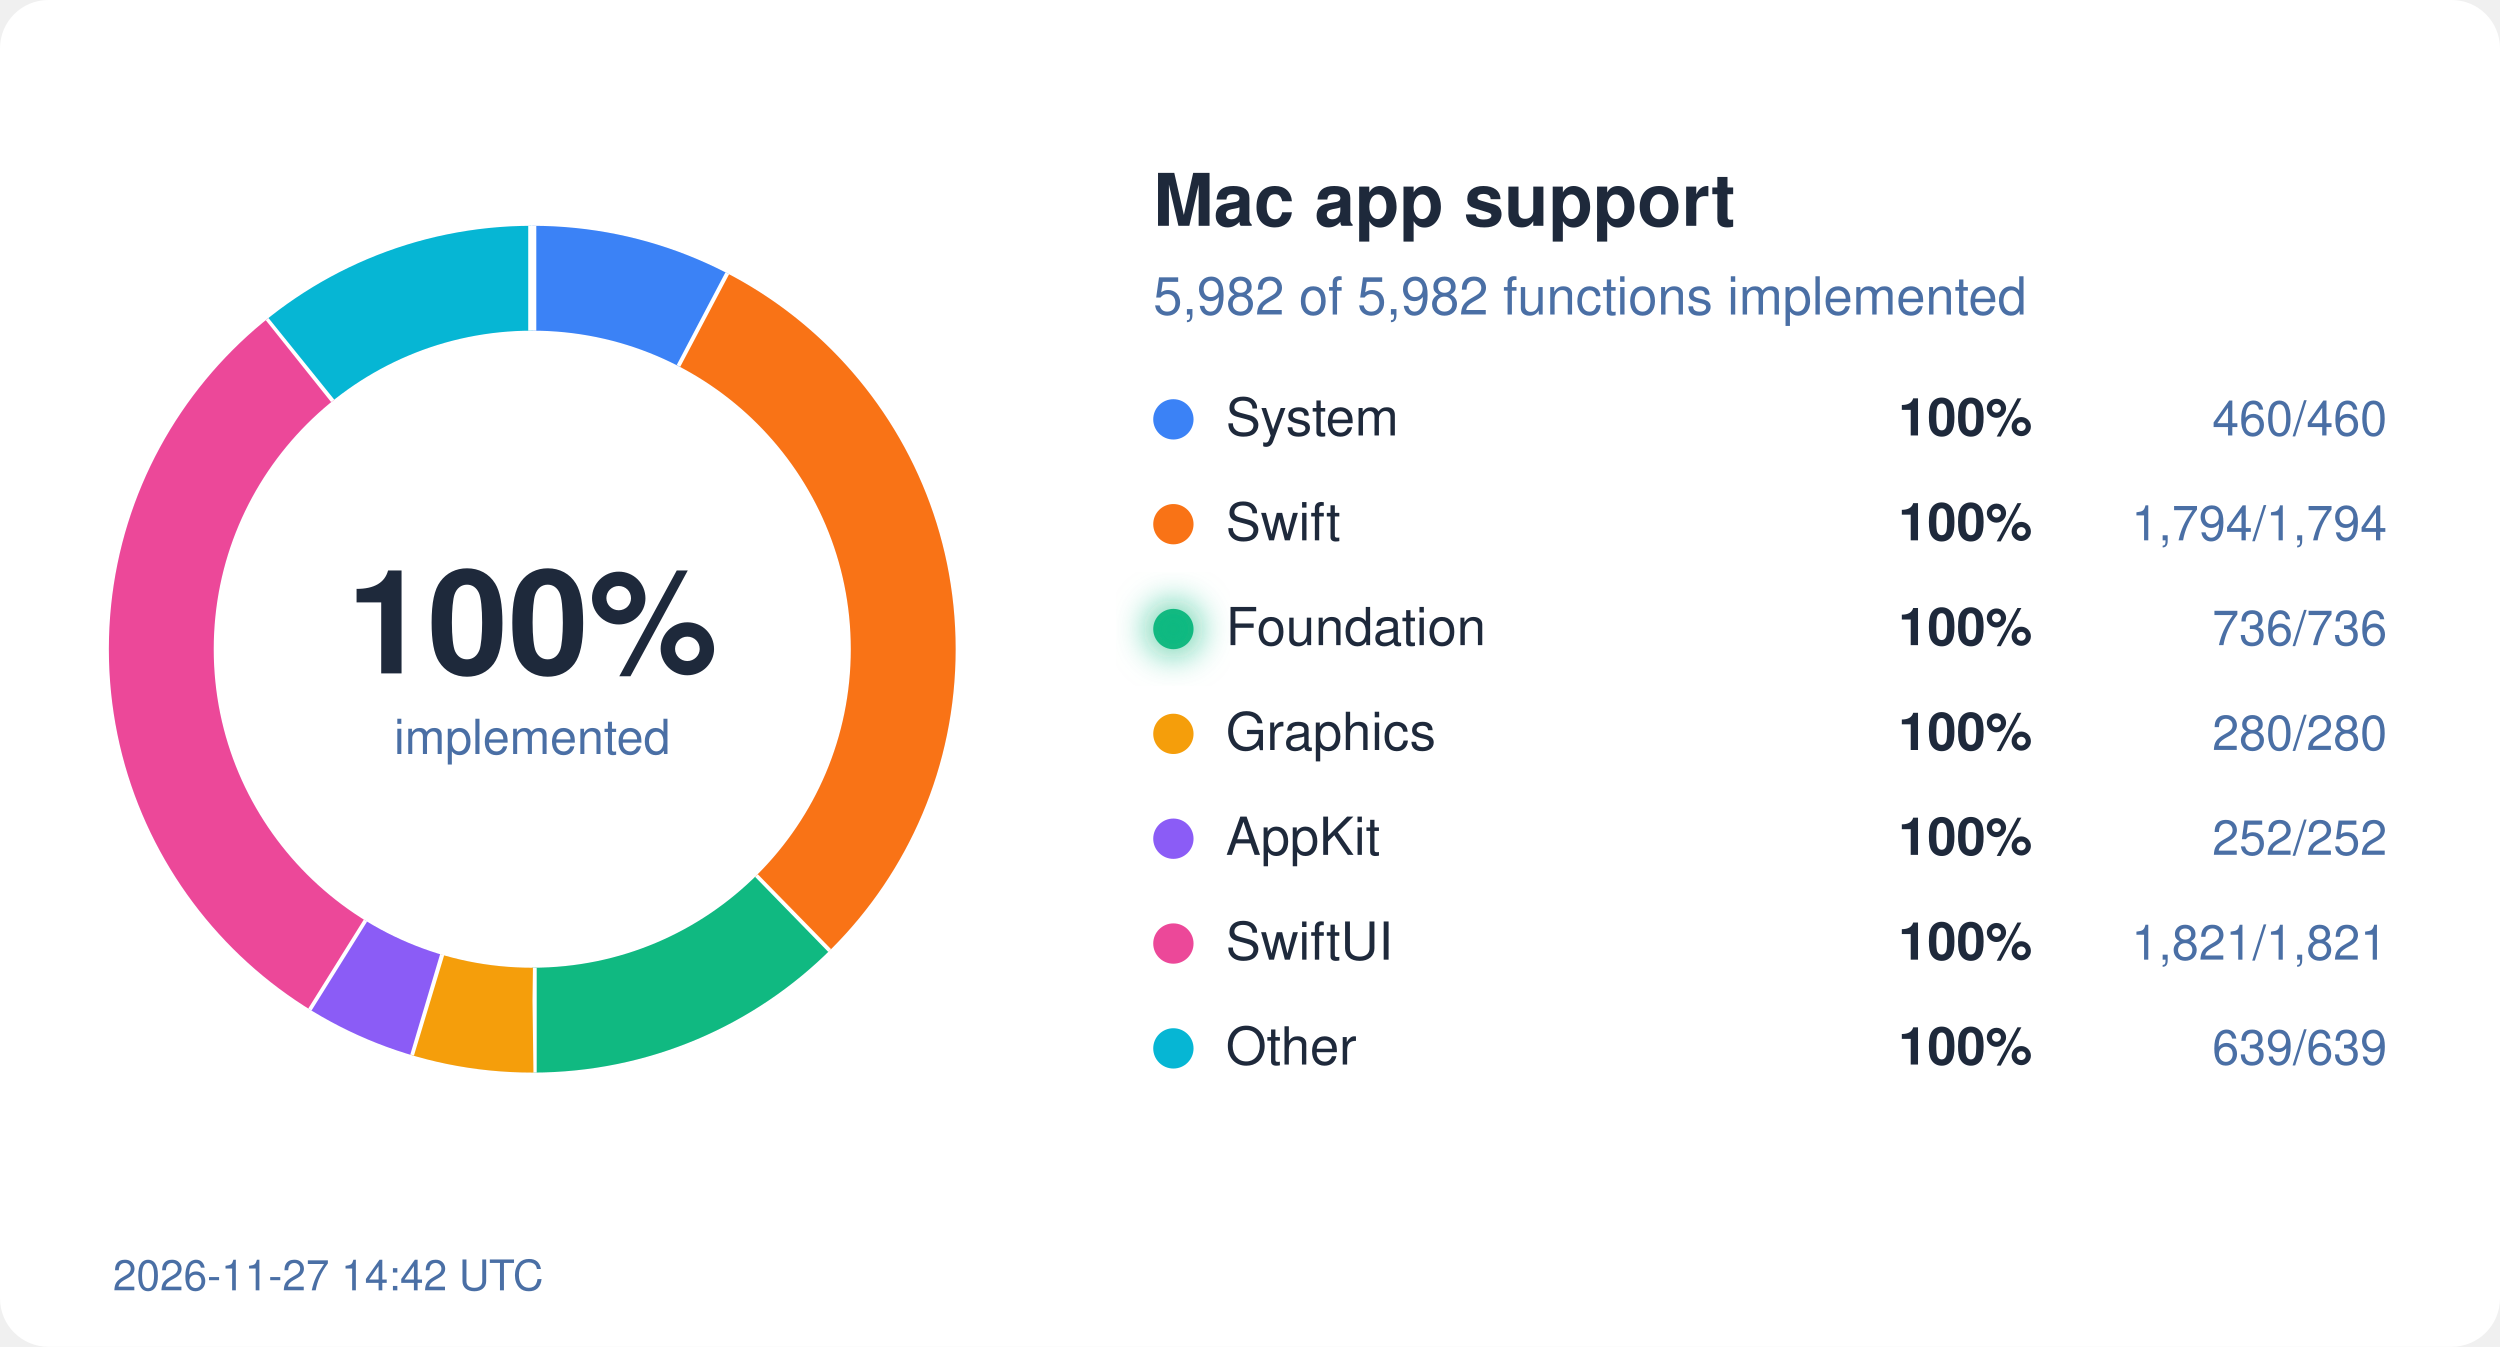
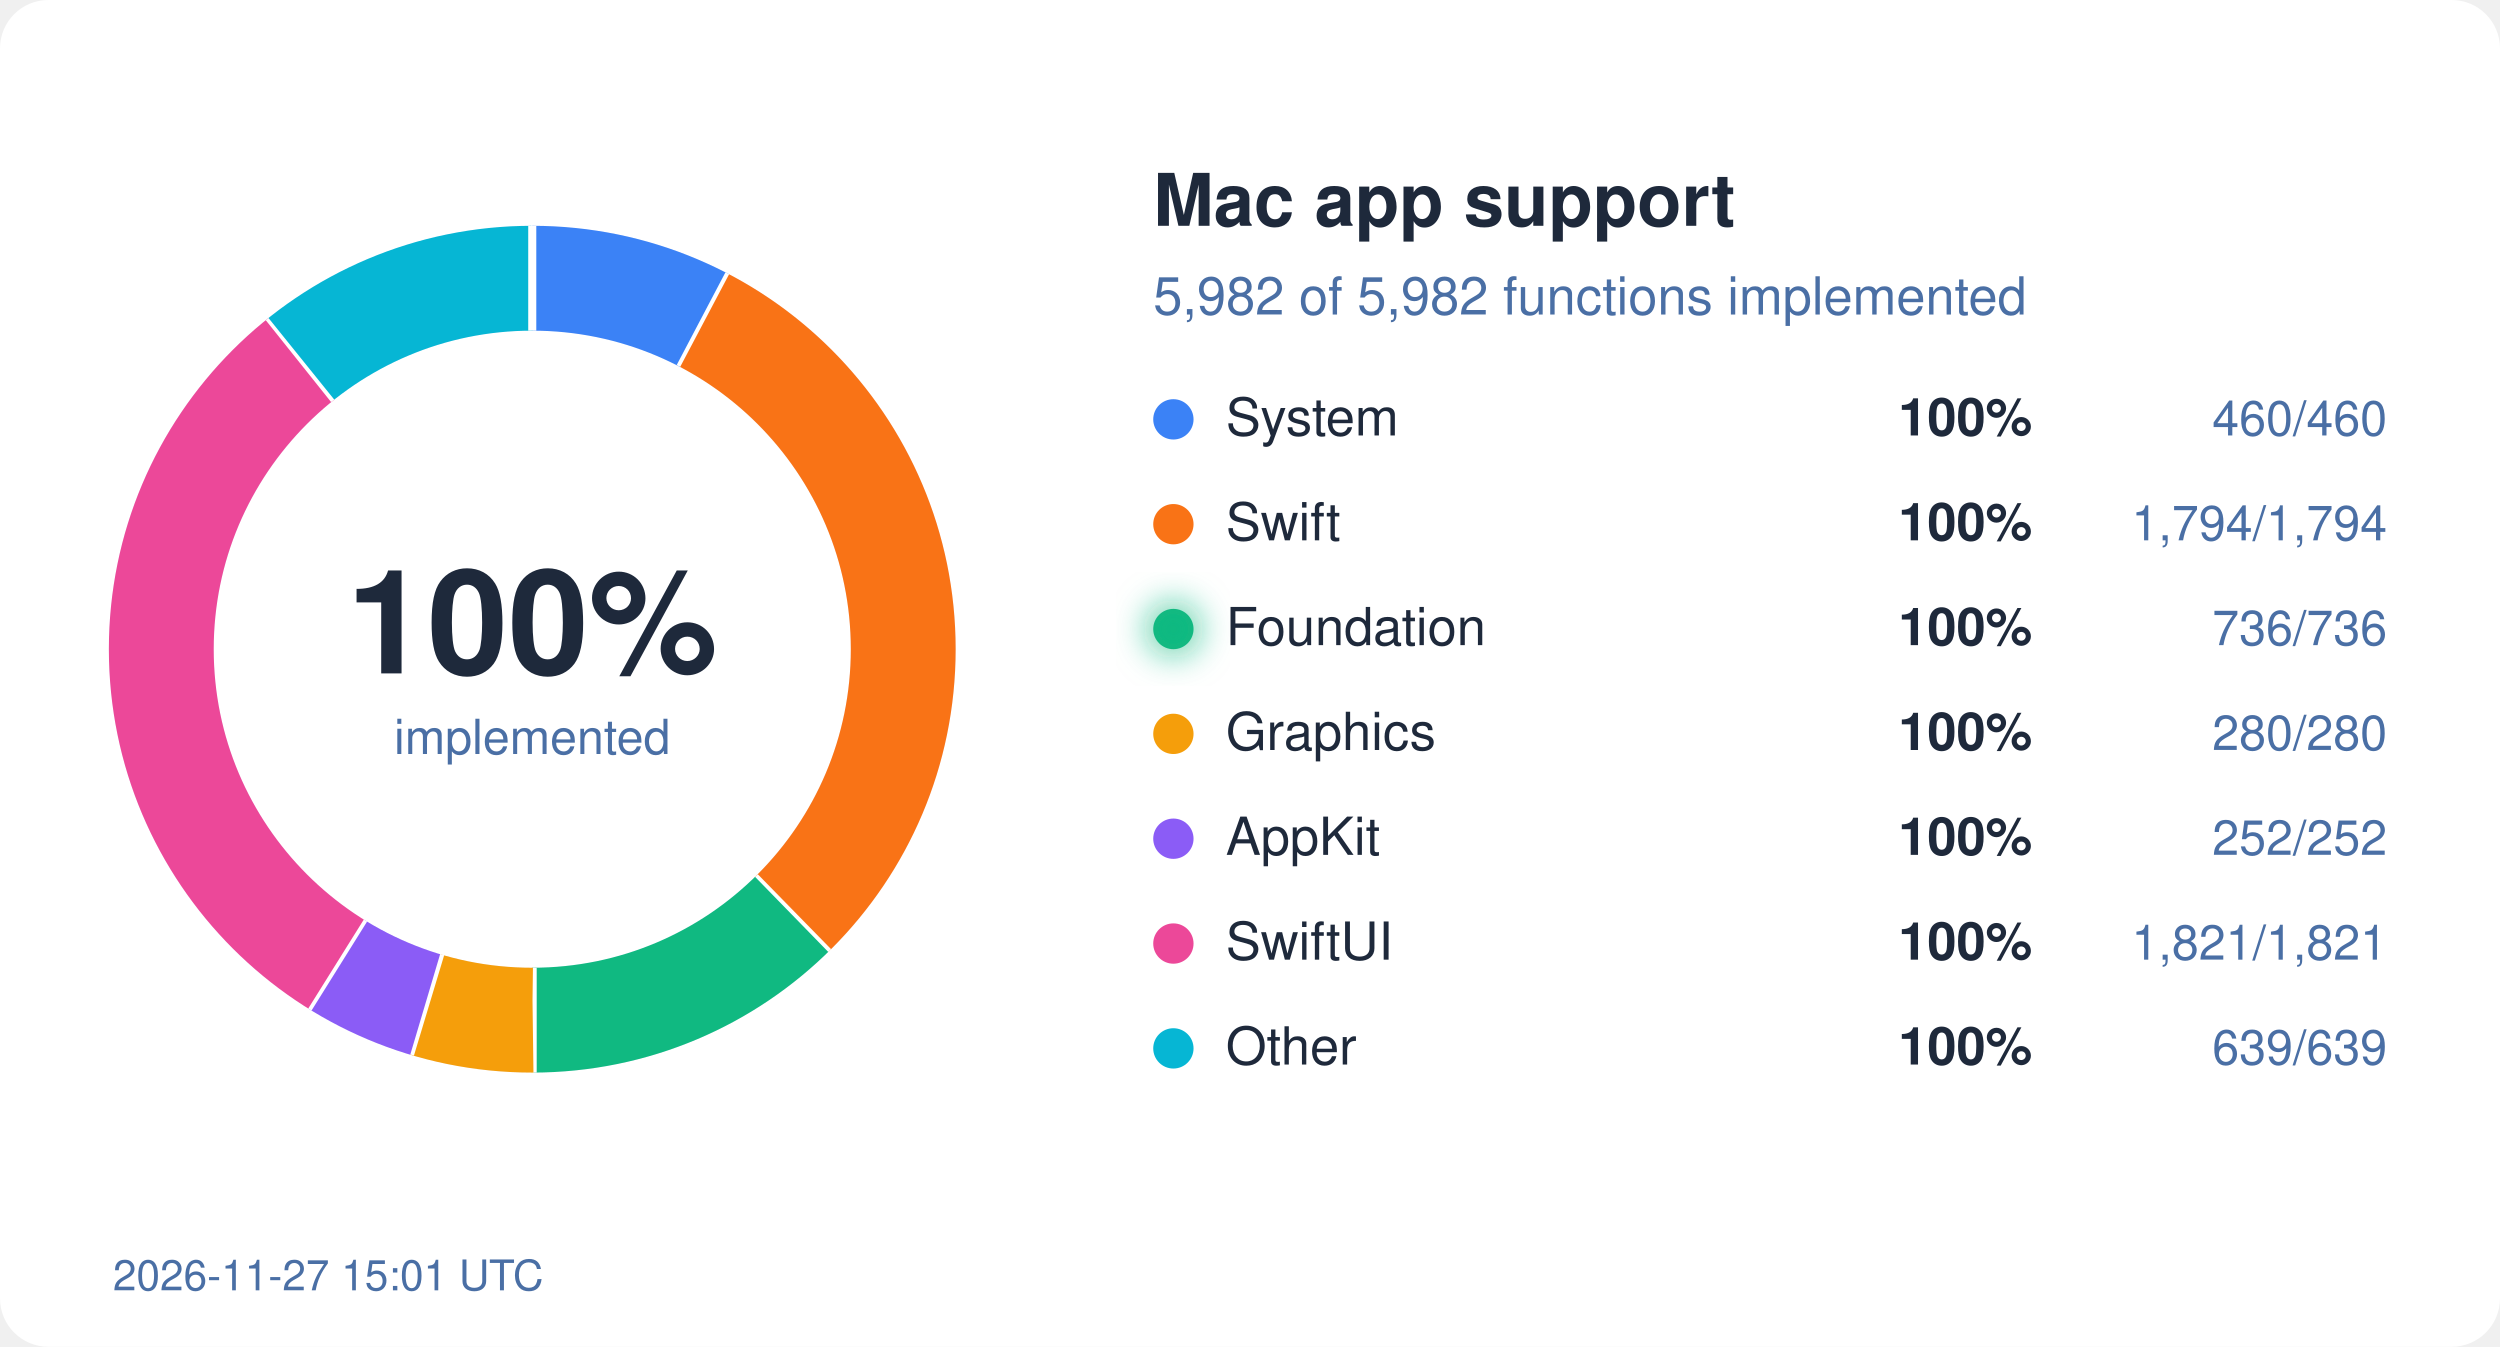
<svg xmlns="http://www.w3.org/2000/svg" width="620" height="334" viewBox="0 0 620 334">
  <style>
  text { font-family: system-ui, -apple-system, "Segoe UI", Helvetica, Arial, sans-serif; }
  .bg { fill: #ffffff; } .ink { fill: #1e293b; } .mute { fill: #4a6fa5; }
  .track { stroke: #eef2ff; } .gap { stroke: #ffffff; }
  .s-System { stroke: #3b82f6; } .f-System { fill: #3b82f6; }
  .s-Swift { stroke: #f97316; } .f-Swift { fill: #f97316; }
  .s-Foundation { stroke: #10b981; } .f-Foundation { fill: #10b981; }
  .s-Graphics { stroke: #f59e0b; } .f-Graphics { fill: #f59e0b; }
  .s-AppKit { stroke: #8b5cf6; } .f-AppKit { fill: #8b5cf6; }
  .s-SwiftUI { stroke: #ec4899; } .f-SwiftUI { fill: #ec4899; }
  .s-Other { stroke: #06b6d4; } .f-Other { fill: #06b6d4; }
  @media (prefers-color-scheme: dark) {
    .bg { fill: #0d1117; } .ink { fill: #e6edf3; } .mute { fill: #8fb4e3; }
    .track { stroke: #12263f; } .gap { stroke: #0d1117; }
    .s-System { stroke: #60a5fa; } .f-System { fill: #60a5fa; }
    .s-Swift { stroke: #fb923c; } .f-Swift { fill: #fb923c; }
    .s-Foundation { stroke: #34d399; } .f-Foundation { fill: #34d399; }
    .s-Graphics { stroke: #fbbf24; } .f-Graphics { fill: #fbbf24; }
    .s-AppKit { stroke: #a78bfa; } .f-AppKit { fill: #a78bfa; }
    .s-SwiftUI { stroke: #f472b6; } .f-SwiftUI { fill: #f472b6; }
    .s-Other { stroke: #22d3ee; } .f-Other { fill: #22d3ee; }
  }
</style>
  <defs>
    <filter id="glow" x="-50%" y="-50%" width="200%" height="200%">
      <feGaussianBlur stdDeviation="4" />
    </filter>
  </defs>
  <rect width="620" height="334" rx="12" class="bg" />
  <circle cx="132" cy="161" r="92" fill="none" class="track" stroke-width="26" />
  <circle cx="132" cy="161" r="92" fill="none" class="s-System" stroke-width="26" stroke-dasharray="44.45 578.05" stroke-dashoffset="-0.00" transform="rotate(-90 132 161)" />
  <line x1="168.7" y1="91.0" x2="180.8" y2="68.0" class="gap" stroke-width="2" />
  <circle cx="132" cy="161" r="92" fill="none" class="s-Swift" stroke-width="26" stroke-dasharray="173.36 578.05" stroke-dashoffset="-44.45" transform="rotate(-90 132 161)" />
  <line x1="187.2" y1="217.5" x2="205.4" y2="236.1" class="gap" stroke-width="2" />
  <circle cx="132" cy="161" r="92" fill="none" class="s-Foundation" stroke-width="26" stroke-dasharray="71.12 578.05" stroke-dashoffset="-217.81" transform="rotate(-90 132 161)" />
  <line x1="132.1" y1="240.0" x2="132.1" y2="266.0" class="gap" stroke-width="2" />
  <circle cx="132" cy="161" r="92" fill="none" class="s-Graphics" stroke-width="26" stroke-dasharray="27.06 578.05" stroke-dashoffset="-288.93" transform="rotate(-90 132 161)" />
  <line x1="109.2" y1="236.6" x2="101.7" y2="261.5" class="gap" stroke-width="2" />
  <circle cx="132" cy="161" r="92" fill="none" class="s-AppKit" stroke-width="26" stroke-dasharray="24.35 578.05" stroke-dashoffset="-315.99" transform="rotate(-90 132 161)" />
  <line x1="90.2" y1="228.0" x2="76.4" y2="250.1" class="gap" stroke-width="2" />
  <circle cx="132" cy="161" r="92" fill="none" class="s-SwiftUI" stroke-width="26" stroke-dasharray="175.97 578.05" stroke-dashoffset="-340.34" transform="rotate(-90 132 161)" />
  <line x1="82.9" y1="99.1" x2="66.7" y2="78.8" class="gap" stroke-width="2" />
  <circle cx="132" cy="161" r="92" fill="none" class="s-Other" stroke-width="26" stroke-dasharray="61.75 578.05" stroke-dashoffset="-516.31" transform="rotate(-90 132 161)" />
  <line x1="132.0" y1="82.0" x2="132.0" y2="56.0" class="gap" stroke-width="2" />
  <text x="132" y="167" text-anchor="middle" class="ink" font-size="36" font-weight="700">100%</text>
  <text x="132" y="187" text-anchor="middle" class="mute" font-size="12">implemented</text>
  <text x="286" y="56" class="ink" font-size="18" font-weight="600">Mac app support</text>
  <text x="286" y="78" class="mute" font-size="13">5,982 of 5,982 functions implemented</text>
  <circle cx="291" cy="104" r="5" class="f-System" />
  <text x="304" y="108" class="ink" font-size="13">System</text>
  <text x="504" y="108" class="ink" font-size="13" font-weight="600" text-anchor="end">100%</text>
  <text x="592" y="108" class="mute" font-size="12" text-anchor="end">460/460</text>
  <circle cx="291" cy="130" r="5" class="f-Swift" />
  <text x="304" y="134" class="ink" font-size="13">Swift</text>
  <text x="504" y="134" class="ink" font-size="13" font-weight="600" text-anchor="end">100%</text>
  <text x="592" y="134" class="mute" font-size="12" text-anchor="end">1,794/1,794</text>
  <circle cx="291" cy="156" r="5" class="f-Foundation" />
  <text x="304" y="160" class="ink" font-size="13">Foundation</text>
  <circle cx="291" cy="156" r="7" class="f-Foundation" filter="url(#glow)" opacity="0.6" />
  <text x="504" y="160" class="ink" font-size="13" font-weight="600" text-anchor="end">100%</text>
  <text x="592" y="160" class="mute" font-size="12" text-anchor="end">736/736</text>
  <circle cx="291" cy="182" r="5" class="f-Graphics" />
  <text x="304" y="186" class="ink" font-size="13">Graphics</text>
  <text x="504" y="186" class="ink" font-size="13" font-weight="600" text-anchor="end">100%</text>
  <text x="592" y="186" class="mute" font-size="12" text-anchor="end">280/280</text>
  <circle cx="291" cy="208" r="5" class="f-AppKit" />
  <text x="304" y="212" class="ink" font-size="13">AppKit</text>
  <text x="504" y="212" class="ink" font-size="13" font-weight="600" text-anchor="end">100%</text>
  <text x="592" y="212" class="mute" font-size="12" text-anchor="end">252/252</text>
  <circle cx="291" cy="234" r="5" class="f-SwiftUI" />
  <text x="304" y="238" class="ink" font-size="13">SwiftUI</text>
  <text x="504" y="238" class="ink" font-size="13" font-weight="600" text-anchor="end">100%</text>
  <text x="592" y="238" class="mute" font-size="12" text-anchor="end">1,821/1,821</text>
  <circle cx="291" cy="260" r="5" class="f-Other" />
  <text x="304" y="264" class="ink" font-size="13">Other</text>
  <text x="504" y="264" class="ink" font-size="13" font-weight="600" text-anchor="end">100%</text>
  <text x="592" y="264" class="mute" font-size="12" text-anchor="end">639/639</text>
-   <text x="28" y="320" class="mute" font-size="10.5">2026-11-27 14:42 UTC</text>
+   <text x="28" y="320" class="mute" font-size="10.5">2026-11-27 15:01 UTC</text>
</svg>
